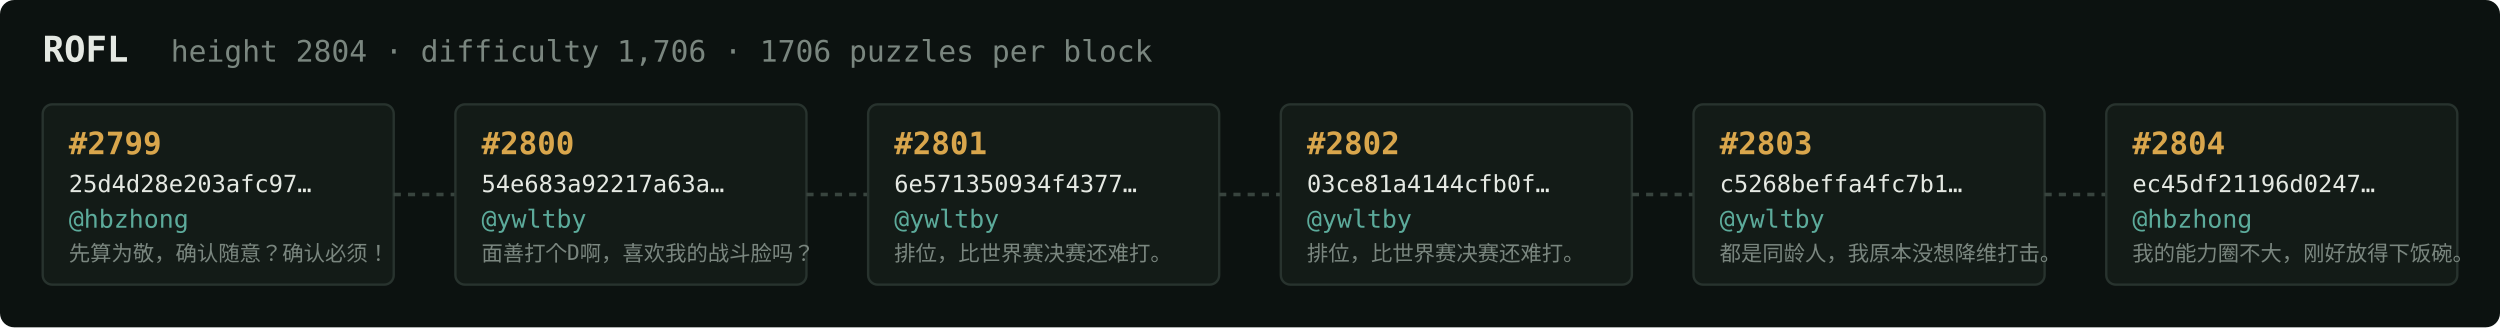
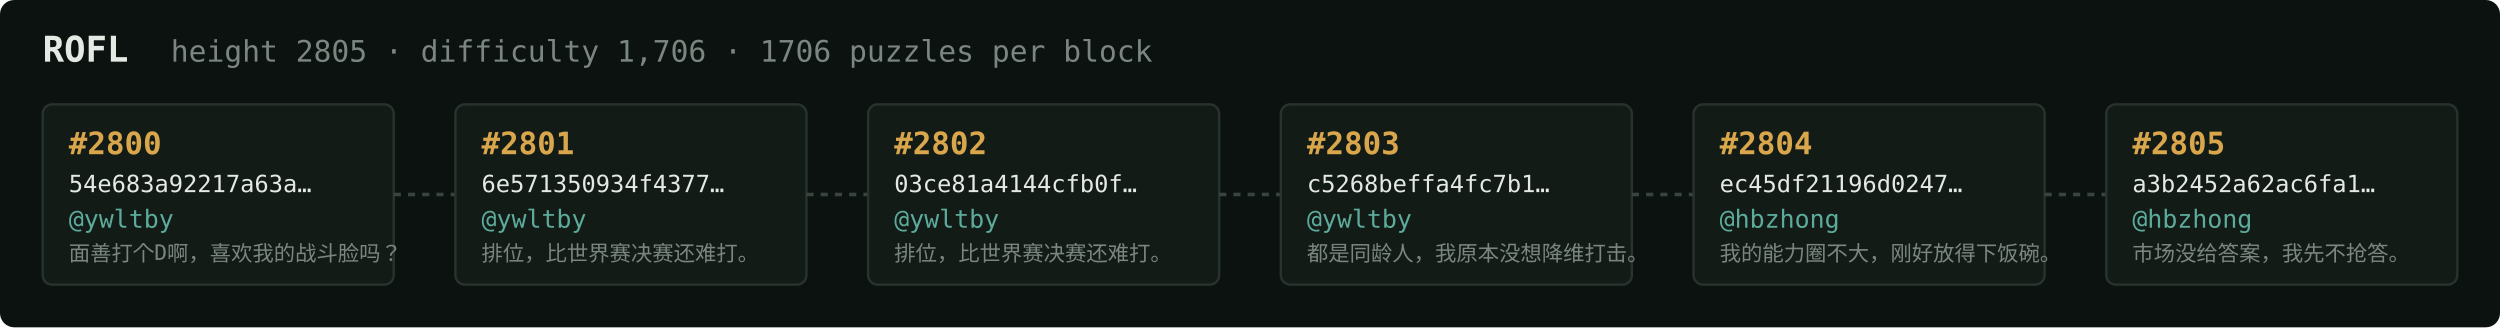
<svg xmlns="http://www.w3.org/2000/svg" width="1054" height="138" viewBox="0 0 1054 138" font-family="ui-monospace,SFMono-Regular,Menlo,monospace">
  <rect fill="#0c1210" width="1054" height="138" rx="6" />
  <text x="18" y="26" fill="#e5e9e3" font-size="15" font-weight="700">ROFL</text>
-   <text x="72" y="26" fill="#7a867f" font-size="12.5">height 2804 · difficulty 1,706 · 1706 puzzles per block</text>
+   <text x="72" y="26" fill="#7a867f" font-size="12.5">height 2805 · difficulty 1,706 · 1706 puzzles per block</text>
  <rect x="18" y="44" width="148" height="76" rx="4" fill="#131b17" stroke="#28332e" stroke-width="1" />
-   <text x="29" y="65" fill="#d9a64c" font-size="13" font-weight="700">#2799</text>
-   <text x="29" y="81" fill="#e5e9e3" font-size="10">25d4d28e203afc97…</text>
-   <text x="29" y="96" fill="#5cab9b" font-size="10.5">@hbzhong</text>
-   <text x="29" y="110" fill="#7a867f" font-size="9">先算为敬，确认随意？确认必须！</text>
+   <text x="29" y="65" fill="#d9a64c" font-size="13" font-weight="700">#2800</text>
+   <text x="29" y="81" fill="#e5e9e3" font-size="10">54e683a92217a63a…</text>
+   <text x="29" y="96" fill="#5cab9b" font-size="10.5">@ywltby</text>
+   <text x="29" y="110" fill="#7a867f" font-size="9">面善打个D啊，喜欢我的战斗脸吗？</text>
  <line x1="166" y1="82.0" x2="192" y2="82.0" stroke="#38443e" stroke-width="1.5" stroke-dasharray="3 3" />
  <rect x="192" y="44" width="148" height="76" rx="4" fill="#131b17" stroke="#28332e" stroke-width="1" />
-   <text x="203" y="65" fill="#d9a64c" font-size="13" font-weight="700">#2800</text>
-   <text x="203" y="81" fill="#e5e9e3" font-size="10">54e683a92217a63a…</text>
+   <text x="203" y="65" fill="#d9a64c" font-size="13" font-weight="700">#2801</text>
+   <text x="203" y="81" fill="#e5e9e3" font-size="10">6e571350934f4377…</text>
  <text x="203" y="96" fill="#5cab9b" font-size="10.5">@ywltby</text>
-   <text x="203" y="110" fill="#7a867f" font-size="9">面善打个D啊，喜欢我的战斗脸吗？</text>
+   <text x="203" y="110" fill="#7a867f" font-size="9">排位，比世界赛决赛还难打。</text>
  <line x1="340" y1="82.0" x2="366" y2="82.0" stroke="#38443e" stroke-width="1.5" stroke-dasharray="3 3" />
  <rect x="366" y="44" width="148" height="76" rx="4" fill="#131b17" stroke="#28332e" stroke-width="1" />
-   <text x="377" y="65" fill="#d9a64c" font-size="13" font-weight="700">#2801</text>
-   <text x="377" y="81" fill="#e5e9e3" font-size="10">6e571350934f4377…</text>
+   <text x="377" y="65" fill="#d9a64c" font-size="13" font-weight="700">#2802</text>
+   <text x="377" y="81" fill="#e5e9e3" font-size="10">03ce81a4144cfb0f…</text>
  <text x="377" y="96" fill="#5cab9b" font-size="10.5">@ywltby</text>
  <text x="377" y="110" fill="#7a867f" font-size="9">排位，比世界赛决赛还难打。</text>
  <line x1="514" y1="82.0" x2="540" y2="82.0" stroke="#38443e" stroke-width="1.5" stroke-dasharray="3 3" />
  <rect x="540" y="44" width="148" height="76" rx="4" fill="#131b17" stroke="#28332e" stroke-width="1" />
-   <text x="551" y="65" fill="#d9a64c" font-size="13" font-weight="700">#2802</text>
-   <text x="551" y="81" fill="#e5e9e3" font-size="10">03ce81a4144cfb0f…</text>
+   <text x="551" y="65" fill="#d9a64c" font-size="13" font-weight="700">#2803</text>
+   <text x="551" y="81" fill="#e5e9e3" font-size="10">c5268beffa4fc7b1…</text>
  <text x="551" y="96" fill="#5cab9b" font-size="10.5">@ywltby</text>
-   <text x="551" y="110" fill="#7a867f" font-size="9">排位，比世界赛决赛还难打。</text>
+   <text x="551" y="110" fill="#7a867f" font-size="9">都是同龄人，我原本没想降维打击。</text>
  <line x1="688" y1="82.0" x2="714" y2="82.0" stroke="#38443e" stroke-width="1.5" stroke-dasharray="3 3" />
  <rect x="714" y="44" width="148" height="76" rx="4" fill="#131b17" stroke="#28332e" stroke-width="1" />
-   <text x="725" y="65" fill="#d9a64c" font-size="13" font-weight="700">#2803</text>
-   <text x="725" y="81" fill="#e5e9e3" font-size="10">c5268beffa4fc7b1…</text>
-   <text x="725" y="96" fill="#5cab9b" font-size="10.5">@ywltby</text>
-   <text x="725" y="110" fill="#7a867f" font-size="9">都是同龄人，我原本没想降维打击。</text>
+   <text x="725" y="65" fill="#d9a64c" font-size="13" font-weight="700">#2804</text>
+   <text x="725" y="81" fill="#e5e9e3" font-size="10">ec45df21196d0247…</text>
+   <text x="725" y="96" fill="#5cab9b" font-size="10.5">@hbzhong</text>
+   <text x="725" y="110" fill="#7a867f" font-size="9">我的能力圈不大，刚好放得下饭碗。</text>
  <line x1="862" y1="82.0" x2="888" y2="82.0" stroke="#38443e" stroke-width="1.5" stroke-dasharray="3 3" />
  <rect x="888" y="44" width="148" height="76" rx="4" fill="#131b17" stroke="#28332e" stroke-width="1" />
-   <text x="899" y="65" fill="#d9a64c" font-size="13" font-weight="700">#2804</text>
-   <text x="899" y="81" fill="#e5e9e3" font-size="10">ec45df21196d0247…</text>
+   <text x="899" y="65" fill="#d9a64c" font-size="13" font-weight="700">#2805</text>
+   <text x="899" y="81" fill="#e5e9e3" font-size="10">a3b2452a62ac6fa1…</text>
  <text x="899" y="96" fill="#5cab9b" font-size="10.5">@hbzhong</text>
-   <text x="899" y="110" fill="#7a867f" font-size="9">我的能力圈不大，刚好放得下饭碗。</text>
+   <text x="899" y="110" fill="#7a867f" font-size="9">市场没给答案，我先不抢答。</text>
</svg>
